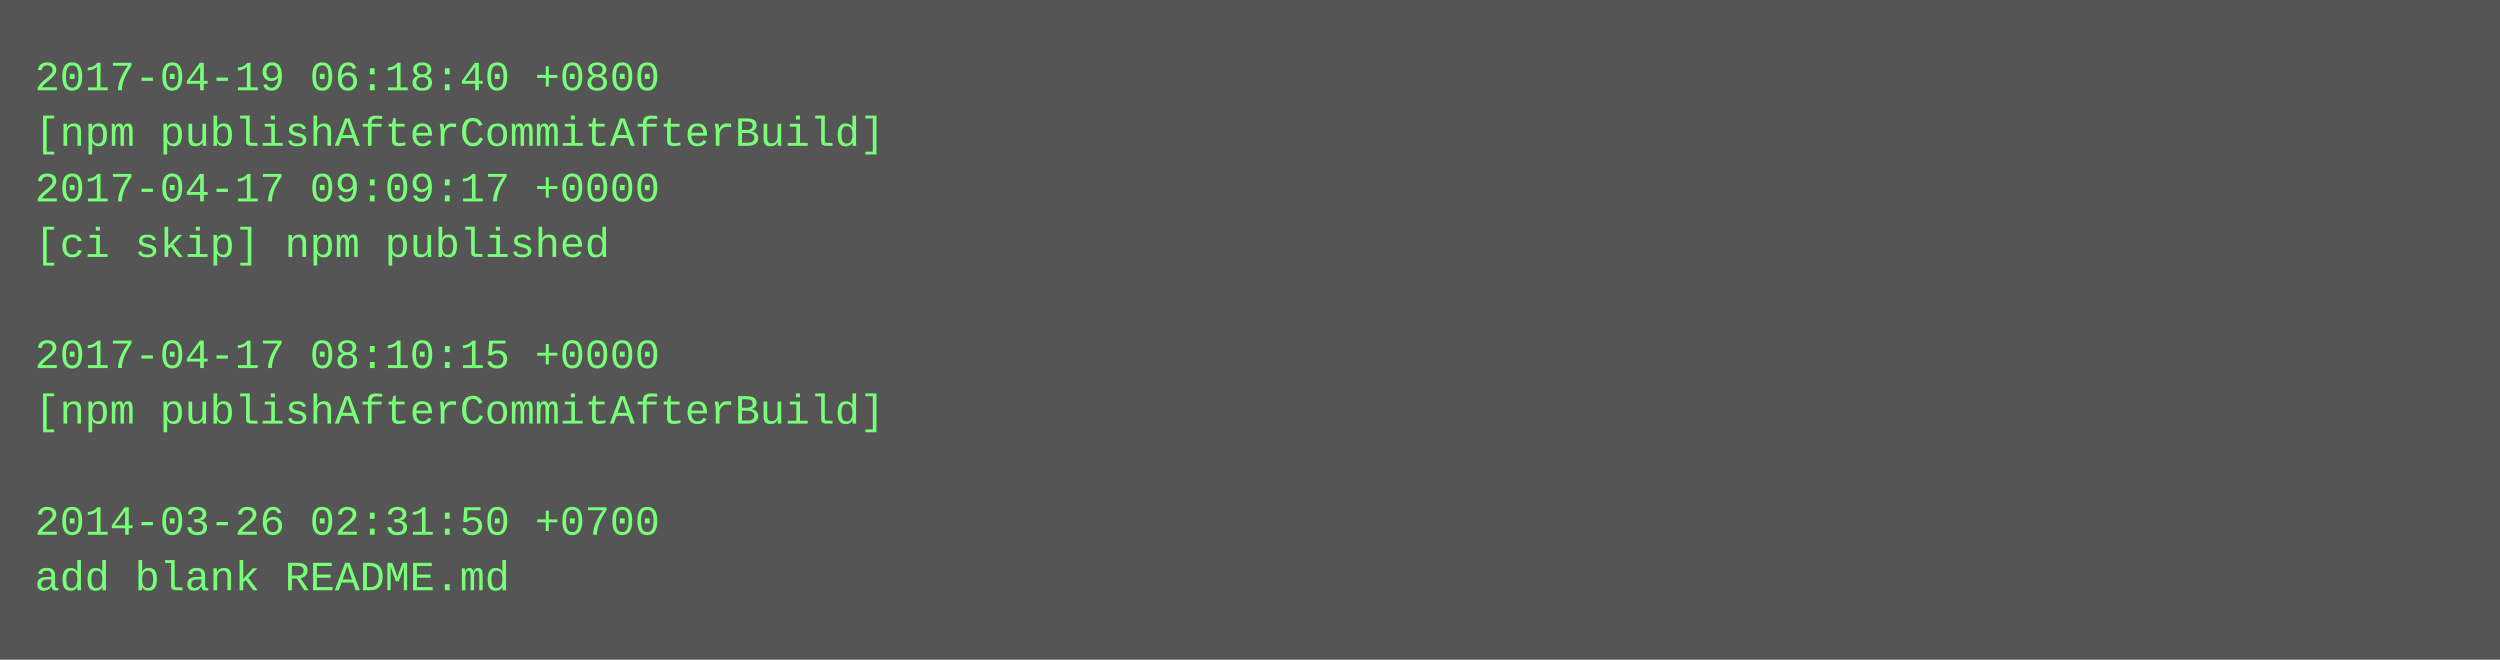
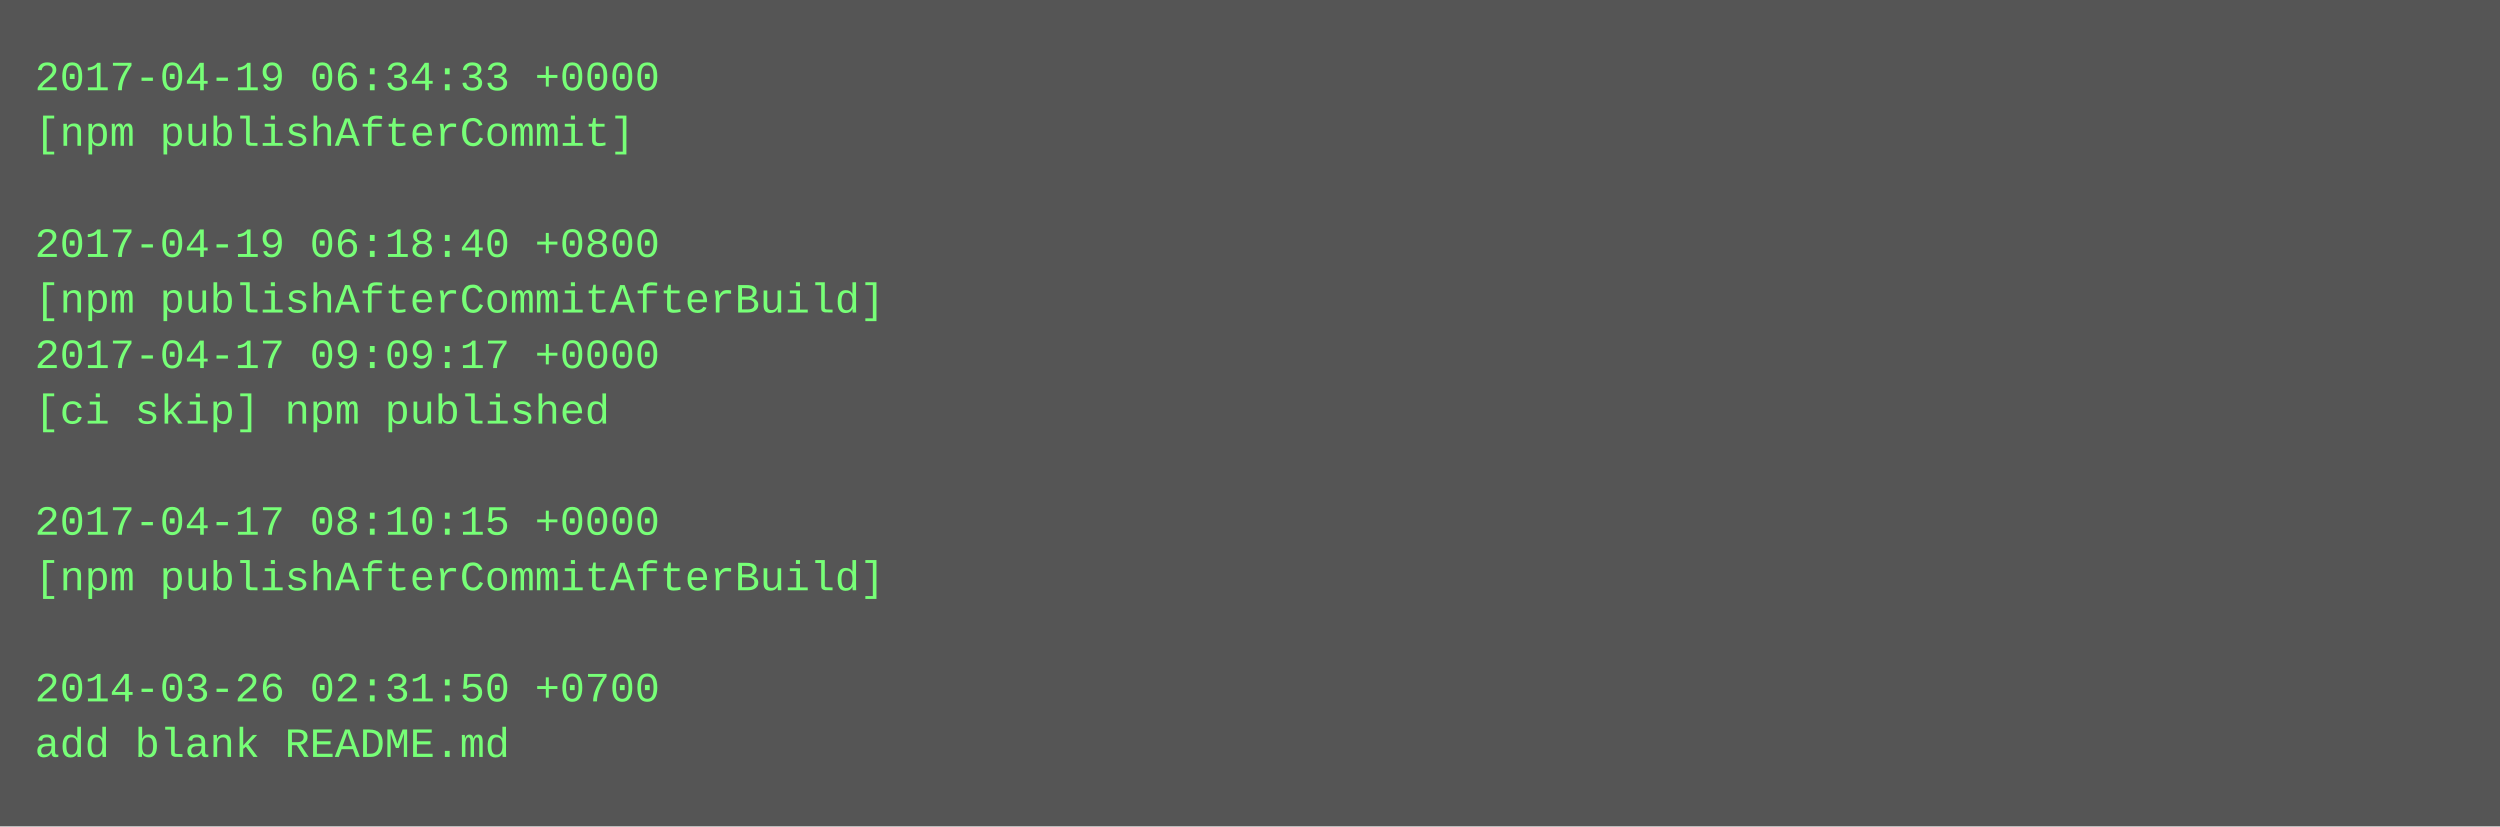
- <svg xmlns="http://www.w3.org/2000/svg" height="190" width="720">
-   <rect height="190" fill="#555" width="720" />
+ <svg xmlns="http://www.w3.org/2000/svg" height="238" width="720">
+   <rect height="238" fill="#555" width="720" />
  <text fill="#7f7" font-family="Courier New" font-size="12" xml:space="preserve">
-     <tspan x="10" y="26">2017-04-19 06:18:40 +0800</tspan>
-     <tspan x="10" y="42">[npm publishAfterCommitAfterBuild]</tspan>
-     <tspan x="10" y="58">2017-04-17 09:09:17 +0000</tspan>
-     <tspan x="10" y="74">[ci skip] npm published</tspan>
-     <tspan x="10" y="90" />
-     <tspan x="10" y="106">2017-04-17 08:10:15 +0000</tspan>
-     <tspan x="10" y="122">[npm publishAfterCommitAfterBuild]</tspan>
+     <tspan x="10" y="26">2017-04-19 06:34:33 +0000</tspan>
+     <tspan x="10" y="42">[npm publishAfterCommit]</tspan>
+     <tspan x="10" y="58" />
+     <tspan x="10" y="74">2017-04-19 06:18:40 +0800</tspan>
+     <tspan x="10" y="90">[npm publishAfterCommitAfterBuild]</tspan>
+     <tspan x="10" y="106">2017-04-17 09:09:17 +0000</tspan>
+     <tspan x="10" y="122">[ci skip] npm published</tspan>
    <tspan x="10" y="138" />
-     <tspan x="10" y="154">2014-03-26 02:31:50 +0700</tspan>
-     <tspan x="10" y="170">add blank README.md</tspan>
+     <tspan x="10" y="154">2017-04-17 08:10:15 +0000</tspan>
+     <tspan x="10" y="170">[npm publishAfterCommitAfterBuild]</tspan>
+     <tspan x="10" y="186" />
+     <tspan x="10" y="202">2014-03-26 02:31:50 +0700</tspan>
+     <tspan x="10" y="218">add blank README.md</tspan>
  </text>
</svg>
